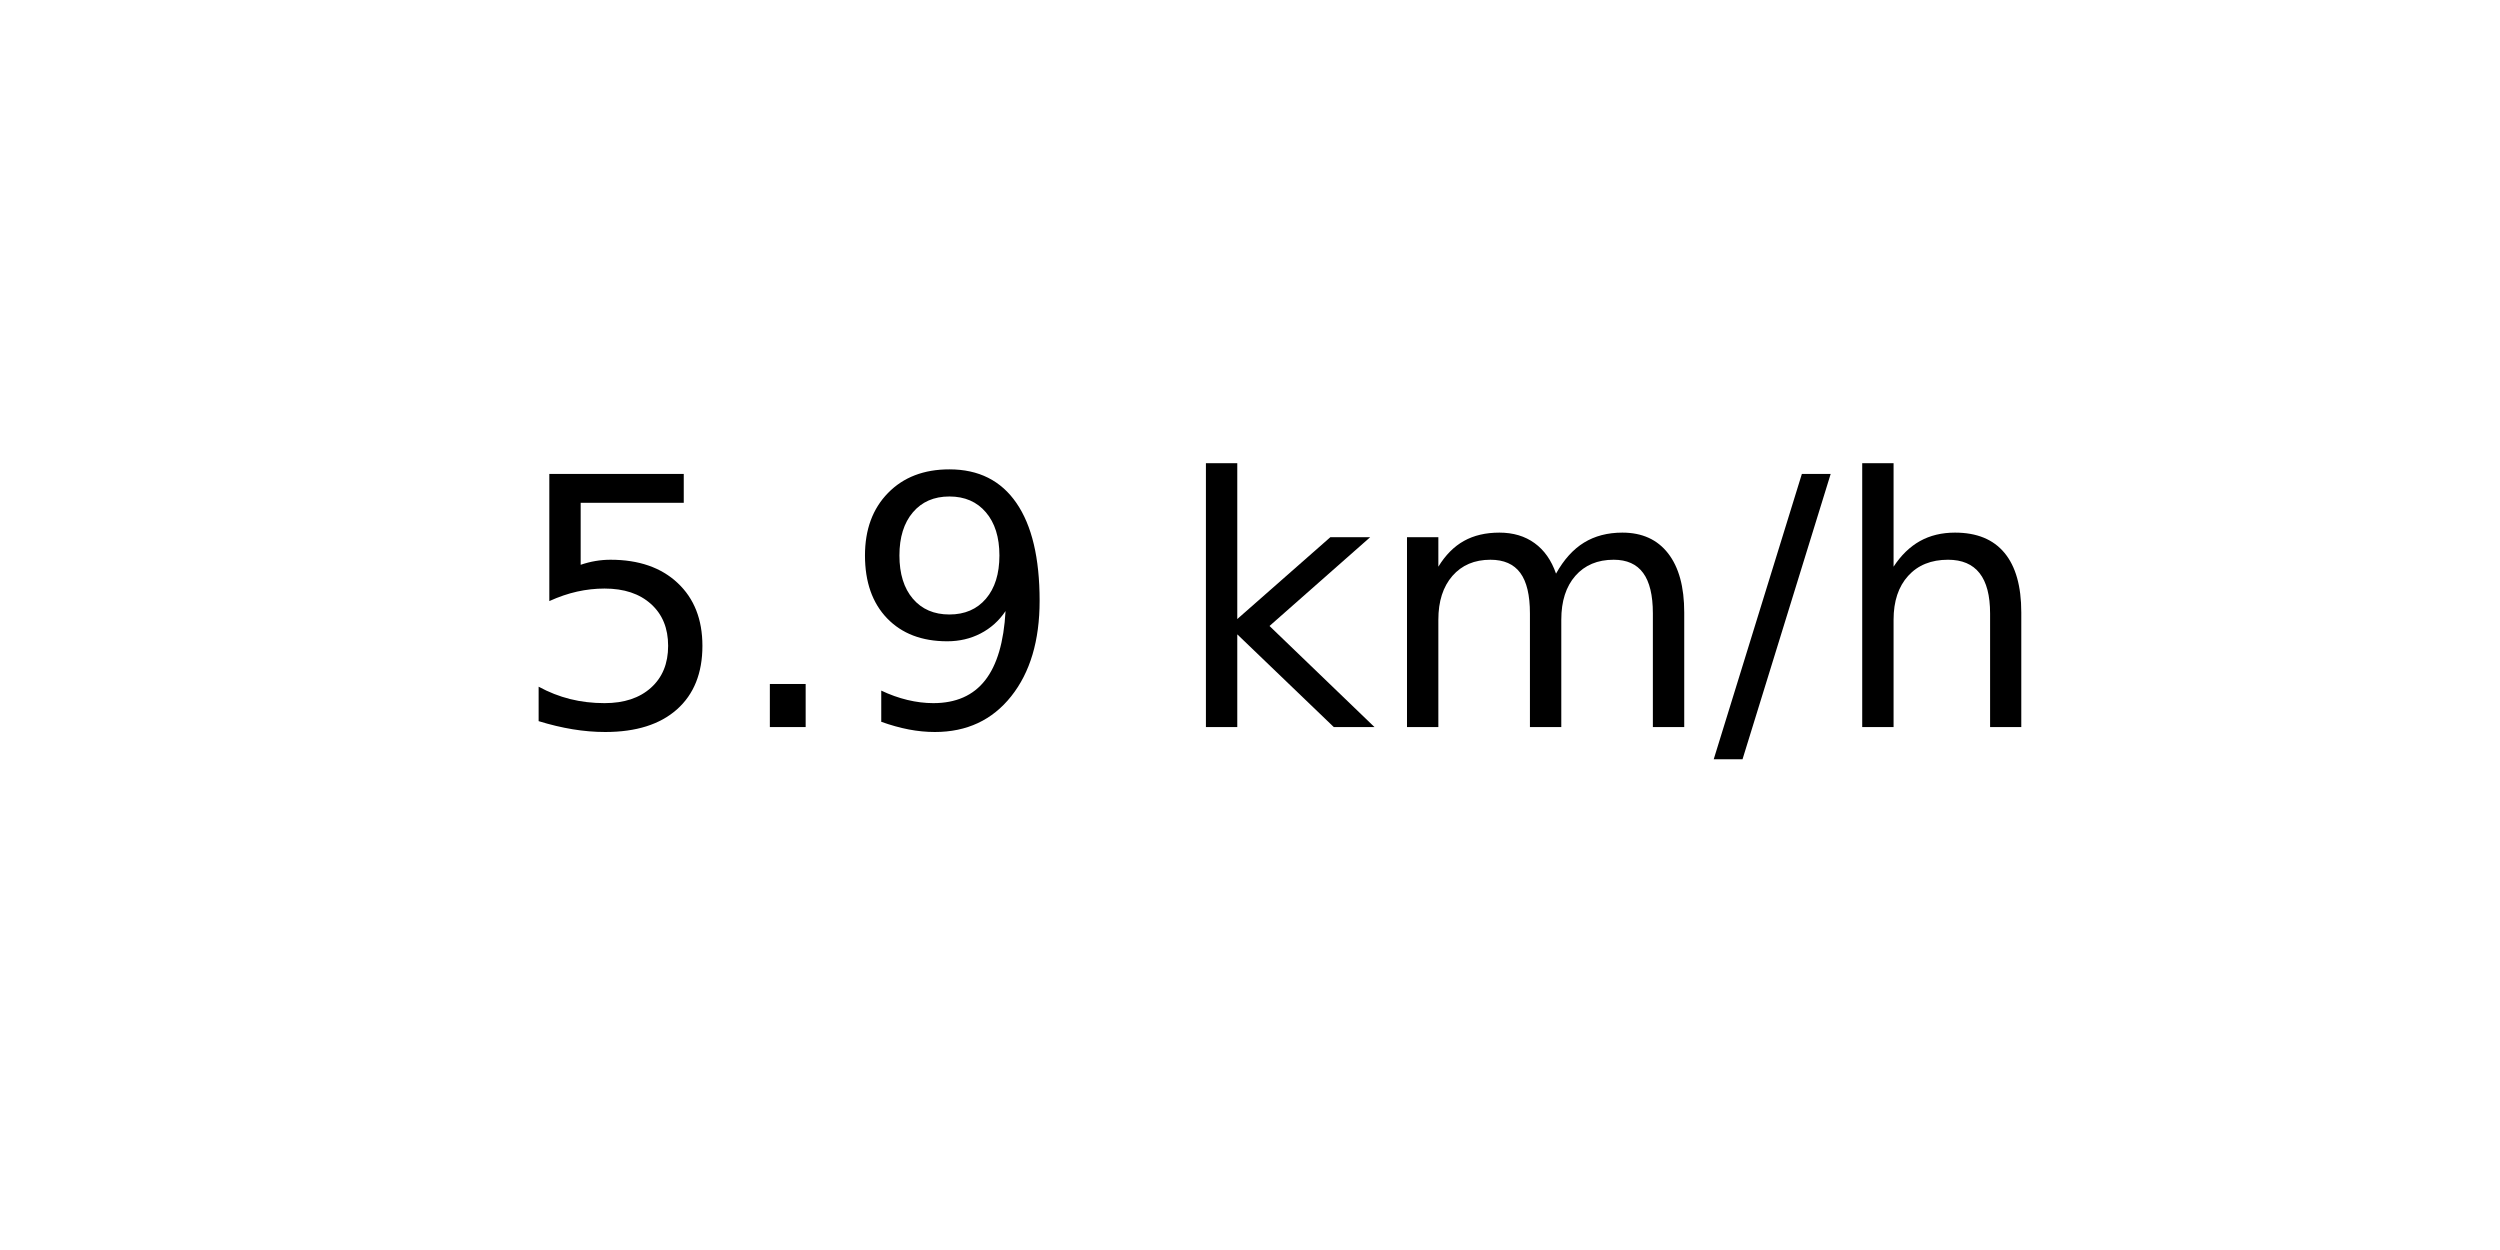
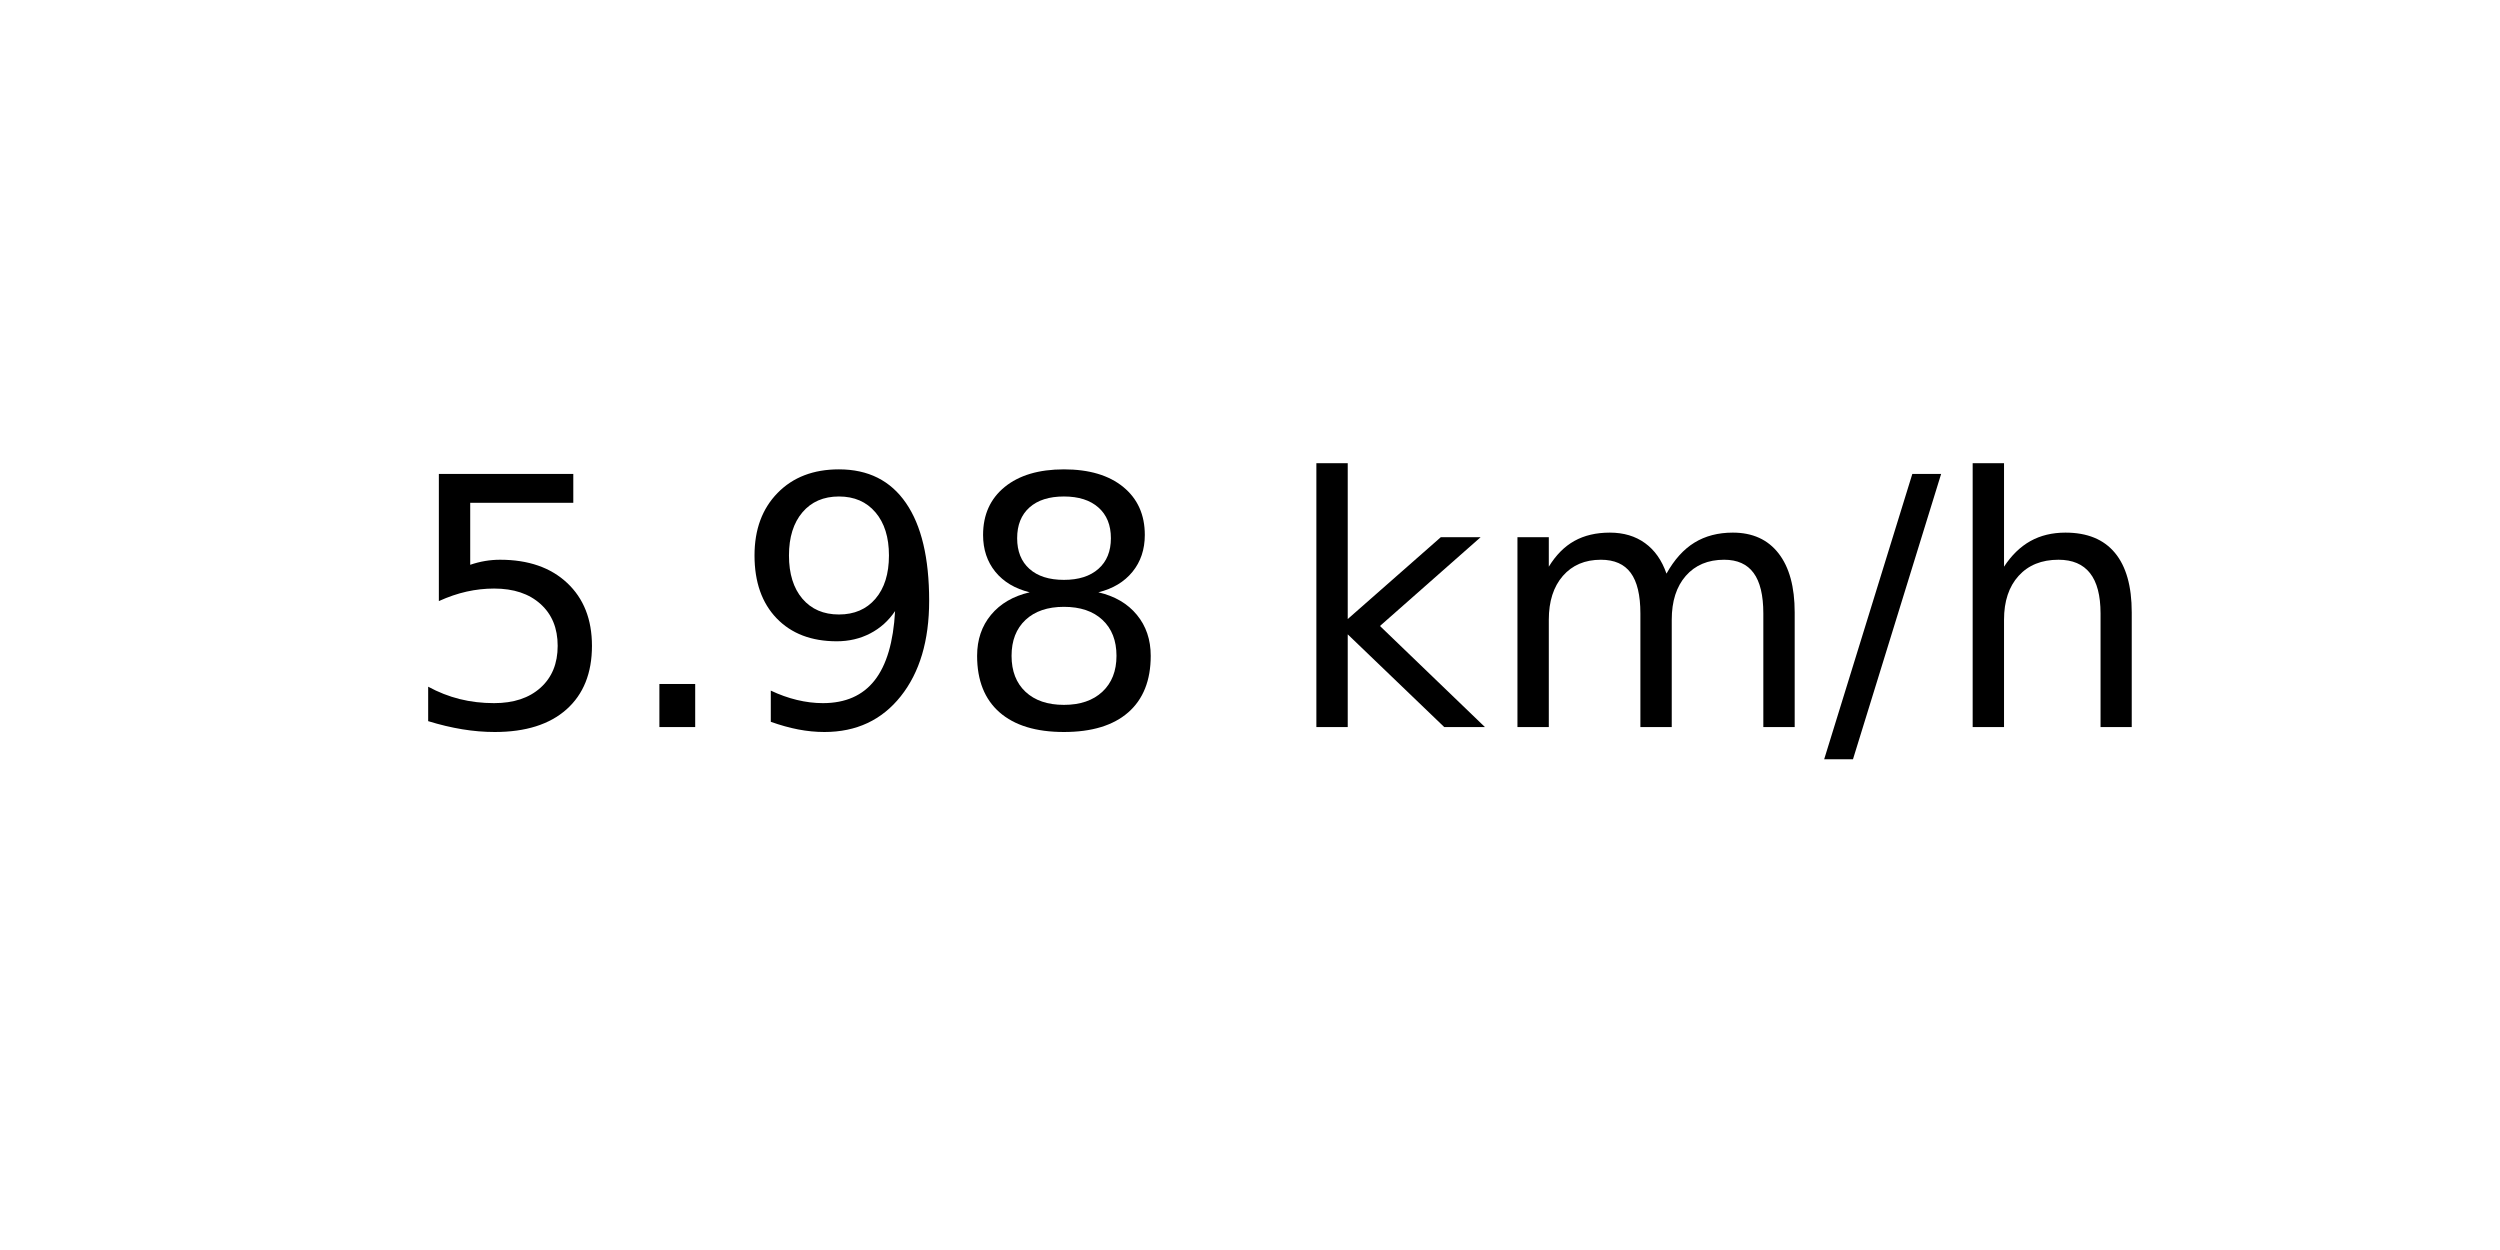
<svg xmlns="http://www.w3.org/2000/svg" xmlns:xlink="http://www.w3.org/1999/xlink" width="72pt" height="36pt" viewBox="0 0 72 36" version="1.1">
  <defs>
    <style type="text/css">*{stroke-linejoin: round; stroke-linecap: butt}</style>
  </defs>
  <g id="figure_1">
    <g id="axes_1">
      <g id="text_1">
-         <g transform="translate(14.74062 20.93937) scale(0.1 -0.1)">
+         <g transform="translate(11.55937 20.93937) scale(0.1 -0.1)">
          <defs>
            <path id="DejaVuSans-35" d="M 691 4666  L 3169 4666  L 3169 4134  L 1269 4134  L 1269 2991  Q 1406 3038 1543 3061  Q 1681 3084 1819 3084  Q 2600 3084 3056 2656  Q 3513 2228 3513 1497  Q 3513 744 3044 326  Q 2575 -91 1722 -91  Q 1428 -91 1123 -41  Q 819 9 494 109  L 494 744  Q 775 591 1075 516  Q 1375 441 1709 441  Q 2250 441 2565 725  Q 2881 1009 2881 1497  Q 2881 1984 2565 2268  Q 2250 2553 1709 2553  Q 1456 2553 1204 2497  Q 953 2441 691 2322  L 691 4666  z " transform="scale(0.015625)" />
            <path id="DejaVuSans-2e" d="M 684 794  L 1344 794  L 1344 0  L 684 0  L 684 794  z " transform="scale(0.015625)" />
            <path id="DejaVuSans-39" d="M 703 97  L 703 672  Q 941 559 1184 500  Q 1428 441 1663 441  Q 2288 441 2617 861  Q 2947 1281 2994 2138  Q 2813 1869 2534 1725  Q 2256 1581 1919 1581  Q 1219 1581 811 2004  Q 403 2428 403 3163  Q 403 3881 828 4315  Q 1253 4750 1959 4750  Q 2769 4750 3195 4129  Q 3622 3509 3622 2328  Q 3622 1225 3098 567  Q 2575 -91 1691 -91  Q 1453 -91 1209 -44  Q 966 3 703 97  z M 1959 2075  Q 2384 2075 2632 2365  Q 2881 2656 2881 3163  Q 2881 3666 2632 3958  Q 2384 4250 1959 4250  Q 1534 4250 1286 3958  Q 1038 3666 1038 3163  Q 1038 2656 1286 2365  Q 1534 2075 1959 2075  z " transform="scale(0.015625)" />
+             <path id="DejaVuSans-38" d="M 2034 2216  Q 1584 2216 1326 1975  Q 1069 1734 1069 1313  Q 1069 891 1326 650  Q 1584 409 2034 409  Q 2484 409 2743 651  Q 3003 894 3003 1313  Q 3003 1734 2745 1975  Q 2488 2216 2034 2216  z M 1403 2484  Q 997 2584 770 2862  Q 544 3141 544 3541  Q 544 4100 942 4425  Q 1341 4750 2034 4750  Q 2731 4750 3128 4425  Q 3525 4100 3525 3541  Q 3525 3141 3298 2862  Q 3072 2584 2669 2484  Q 3125 2378 3379 2068  Q 3634 1759 3634 1313  Q 3634 634 3220 271  Q 2806 -91 2034 -91  Q 1263 -91 848 271  Q 434 634 434 1313  Q 434 1759 690 2068  Q 947 2378 1403 2484  z M 1172 3481  Q 1172 3119 1398 2916  Q 1625 2713 2034 2713  Q 2441 2713 2670 2916  Q 2900 3119 2900 3481  Q 2900 3844 2670 4047  Q 2441 4250 2034 4250  Q 1625 4250 1398 4047  Q 1172 3844 1172 3481  z " transform="scale(0.015625)" />
            <path id="DejaVuSans-20" transform="scale(0.015625)" />
            <path id="DejaVuSans-6b" d="M 581 4863  L 1159 4863  L 1159 1991  L 2875 3500  L 3609 3500  L 1753 1863  L 3688 0  L 2938 0  L 1159 1709  L 1159 0  L 581 0  L 581 4863  z " transform="scale(0.015625)" />
            <path id="DejaVuSans-6d" d="M 3328 2828  Q 3544 3216 3844 3400  Q 4144 3584 4550 3584  Q 5097 3584 5394 3201  Q 5691 2819 5691 2113  L 5691 0  L 5113 0  L 5113 2094  Q 5113 2597 4934 2840  Q 4756 3084 4391 3084  Q 3944 3084 3684 2787  Q 3425 2491 3425 1978  L 3425 0  L 2847 0  L 2847 2094  Q 2847 2600 2669 2842  Q 2491 3084 2119 3084  Q 1678 3084 1418 2786  Q 1159 2488 1159 1978  L 1159 0  L 581 0  L 581 3500  L 1159 3500  L 1159 2956  Q 1356 3278 1631 3431  Q 1906 3584 2284 3584  Q 2666 3584 2933 3390  Q 3200 3197 3328 2828  z " transform="scale(0.015625)" />
            <path id="DejaVuSans-2f" d="M 1625 4666  L 2156 4666  L 531 -594  L 0 -594  L 1625 4666  z " transform="scale(0.015625)" />
            <path id="DejaVuSans-68" d="M 3513 2113  L 3513 0  L 2938 0  L 2938 2094  Q 2938 2591 2744 2837  Q 2550 3084 2163 3084  Q 1697 3084 1428 2787  Q 1159 2491 1159 1978  L 1159 0  L 581 0  L 581 4863  L 1159 4863  L 1159 2956  Q 1366 3272 1645 3428  Q 1925 3584 2291 3584  Q 2894 3584 3203 3211  Q 3513 2838 3513 2113  z " transform="scale(0.015625)" />
          </defs>
          <use xlink:href="#DejaVuSans-35" />
          <use xlink:href="#DejaVuSans-2e" x="63.623" />
          <use xlink:href="#DejaVuSans-39" x="95.41" />
-           <use xlink:href="#DejaVuSans-20" x="159.033" />
-           <use xlink:href="#DejaVuSans-6b" x="190.82" />
-           <use xlink:href="#DejaVuSans-6d" x="248.73" />
-           <use xlink:href="#DejaVuSans-2f" x="346.143" />
-           <use xlink:href="#DejaVuSans-68" x="379.834" />
+           <use xlink:href="#DejaVuSans-38" x="159.033" />
+           <use xlink:href="#DejaVuSans-20" x="222.656" />
+           <use xlink:href="#DejaVuSans-6b" x="254.443" />
+           <use xlink:href="#DejaVuSans-6d" x="312.354" />
+           <use xlink:href="#DejaVuSans-2f" x="409.766" />
+           <use xlink:href="#DejaVuSans-68" x="443.457" />
        </g>
      </g>
    </g>
  </g>
</svg>
